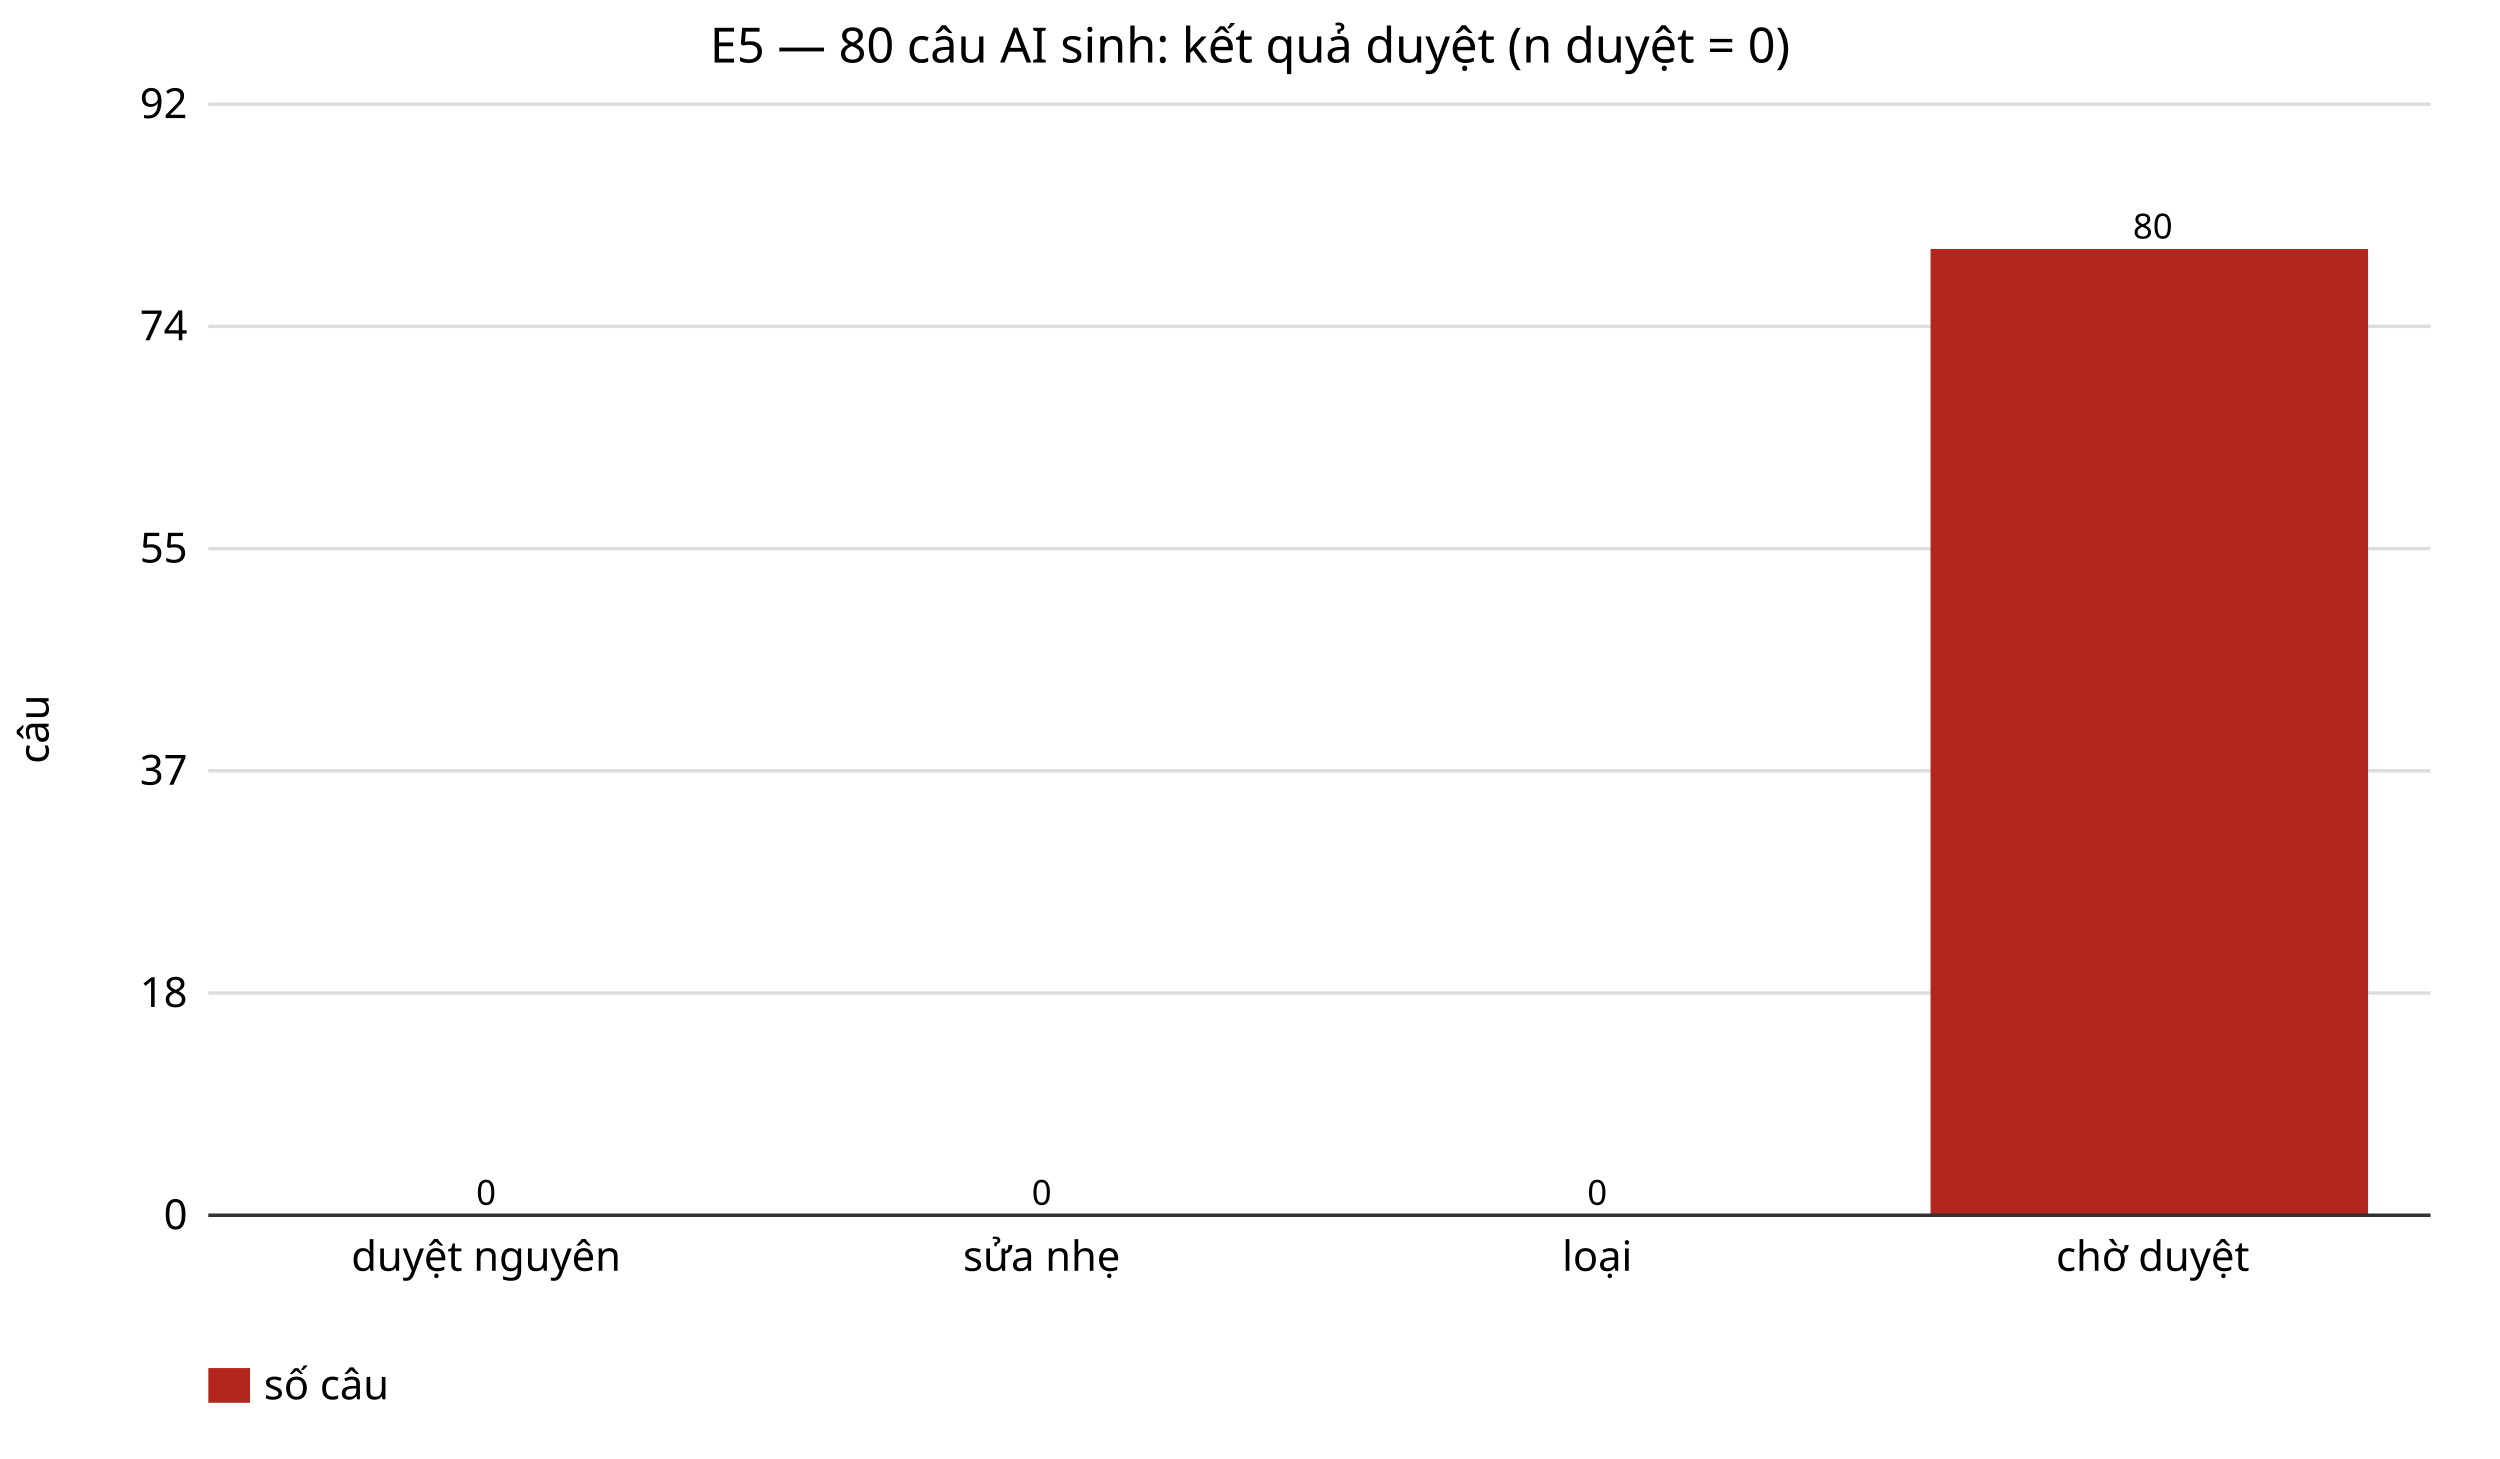
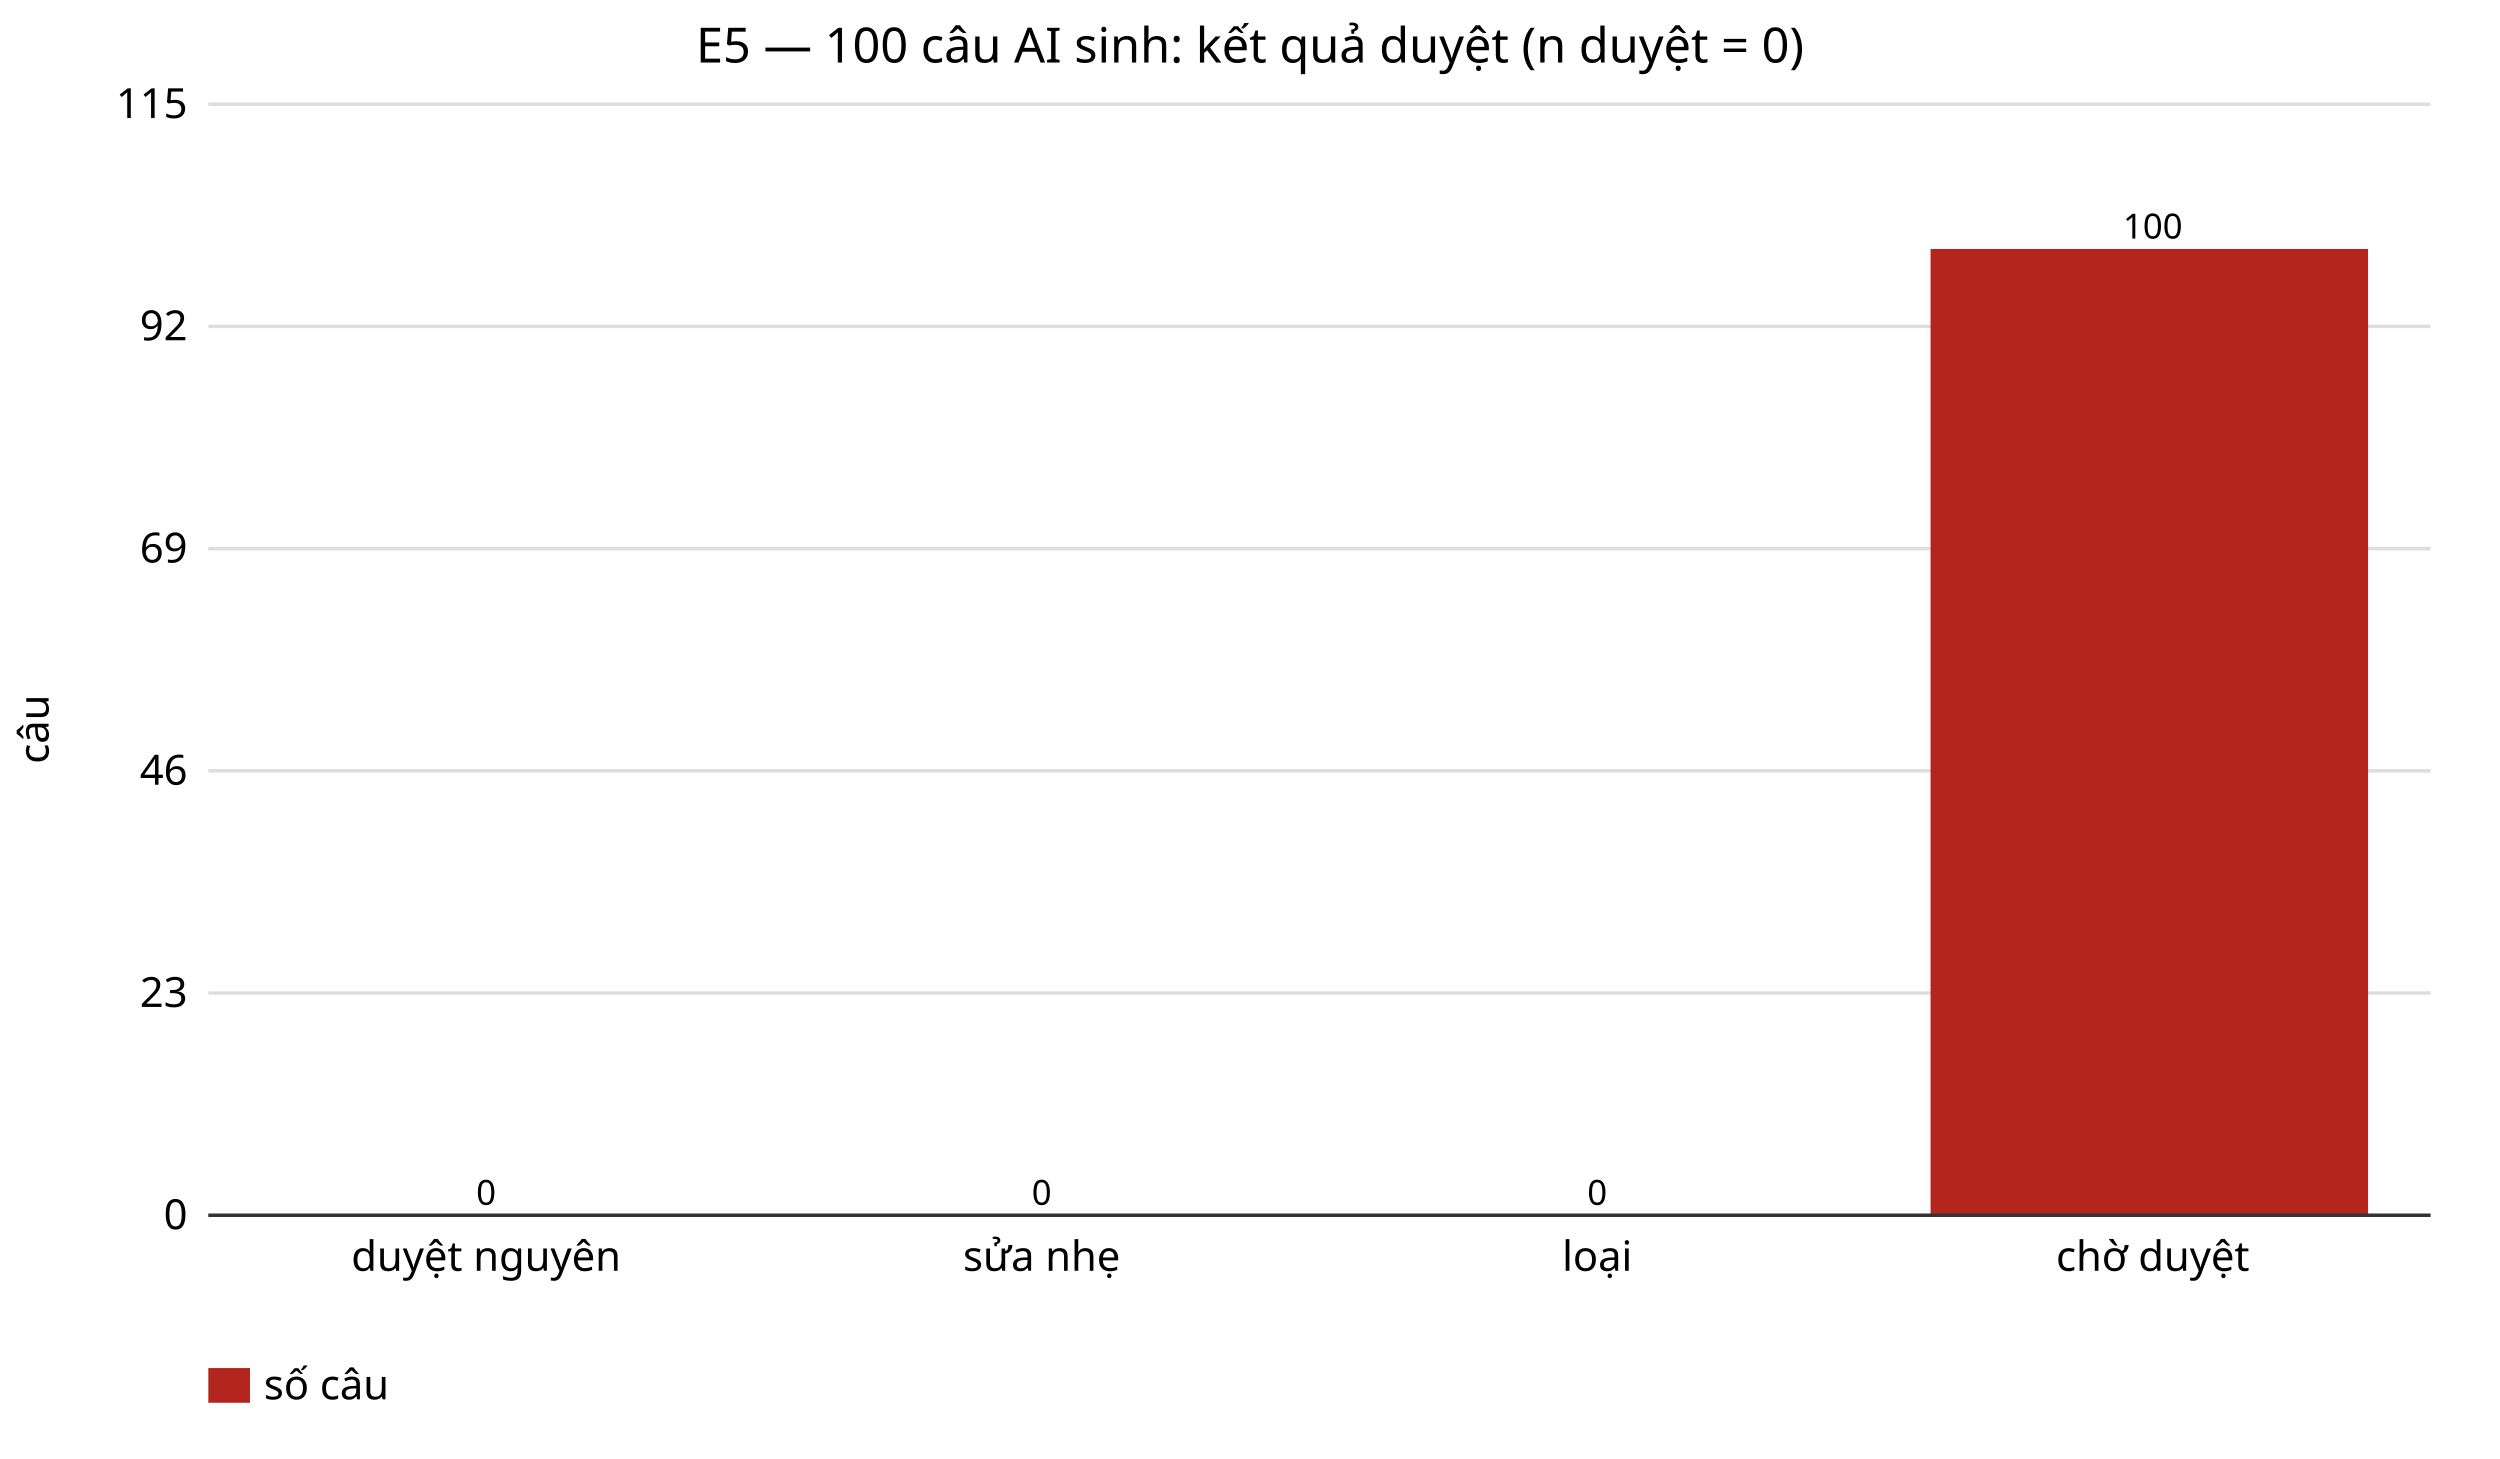
<svg xmlns="http://www.w3.org/2000/svg" viewBox="0 0 720 420" width="720" height="420" font-family="sans-serif" font-size="12">
-   <text x="360.0" y="18" text-anchor="middle" font-size="14">E5 — 80 câu AI sinh: kết quả duyệt (n duyệt = 0)</text>
+   <text x="360.0" y="18" text-anchor="middle" font-size="14">E5 — 100 câu AI sinh: kết quả duyệt (n duyệt = 0)</text>
  <text x="360.0" y="414" text-anchor="middle" />
  <text x="14" y="210.0" text-anchor="middle" transform="rotate(-90 14 210.0)">câu</text>
  <line x1="60" y1="350.0" x2="700" y2="350.0" stroke="#ddd" />
  <text x="54" y="354.0" text-anchor="end">0</text>
  <line x1="60" y1="286.0" x2="700" y2="286.0" stroke="#ddd" />
-   <text x="54" y="290.0" text-anchor="end">18</text>
+   <text x="54" y="290.0" text-anchor="end">23</text>
  <line x1="60" y1="222.0" x2="700" y2="222.0" stroke="#ddd" />
-   <text x="54" y="226.0" text-anchor="end">37</text>
+   <text x="54" y="226.0" text-anchor="end">46</text>
  <line x1="60" y1="158.0" x2="700" y2="158.0" stroke="#ddd" />
-   <text x="54" y="162.0" text-anchor="end">55</text>
+   <text x="54" y="162.0" text-anchor="end">69</text>
  <line x1="60" y1="94.0" x2="700" y2="94.0" stroke="#ddd" />
-   <text x="54" y="98.0" text-anchor="end">74</text>
+   <text x="54" y="98.0" text-anchor="end">92</text>
  <line x1="60" y1="30.0" x2="700" y2="30.0" stroke="#ddd" />
-   <text x="54" y="34.0" text-anchor="end">92</text>
+   <text x="54" y="34.0" text-anchor="end">115</text>
  <rect x="76.0" y="350.0" width="126.0" height="0.0" fill="#b3261e" />
  <text x="140.0" y="347.0" text-anchor="middle" font-size="10">0</text>
  <text x="140.0" y="366" text-anchor="middle" font-size="12">duyệt nguyên</text>
  <rect x="236.0" y="350.0" width="126.0" height="0.0" fill="#b3261e" />
  <text x="300.0" y="347.0" text-anchor="middle" font-size="10">0</text>
  <text x="300.0" y="366" text-anchor="middle" font-size="12">sửa nhẹ</text>
  <rect x="396.0" y="350.0" width="126.0" height="0.0" fill="#b3261e" />
  <text x="460.0" y="347.0" text-anchor="middle" font-size="10">0</text>
  <text x="460.0" y="366" text-anchor="middle" font-size="12">loại</text>
  <rect x="556.0" y="71.7" width="126.0" height="278.3" fill="#b3261e" />
-   <text x="620.0" y="68.7" text-anchor="middle" font-size="10">80</text>
+   <text x="620.0" y="68.7" text-anchor="middle" font-size="10">100</text>
  <text x="620.0" y="366" text-anchor="middle" font-size="12">chờ duyệt</text>
  <line x1="60" y1="350" x2="700" y2="350" stroke="#333" />
  <rect x="60" y="394" width="12" height="10" fill="#b3261e" />
  <text x="76" y="403">số câu</text>
</svg>
